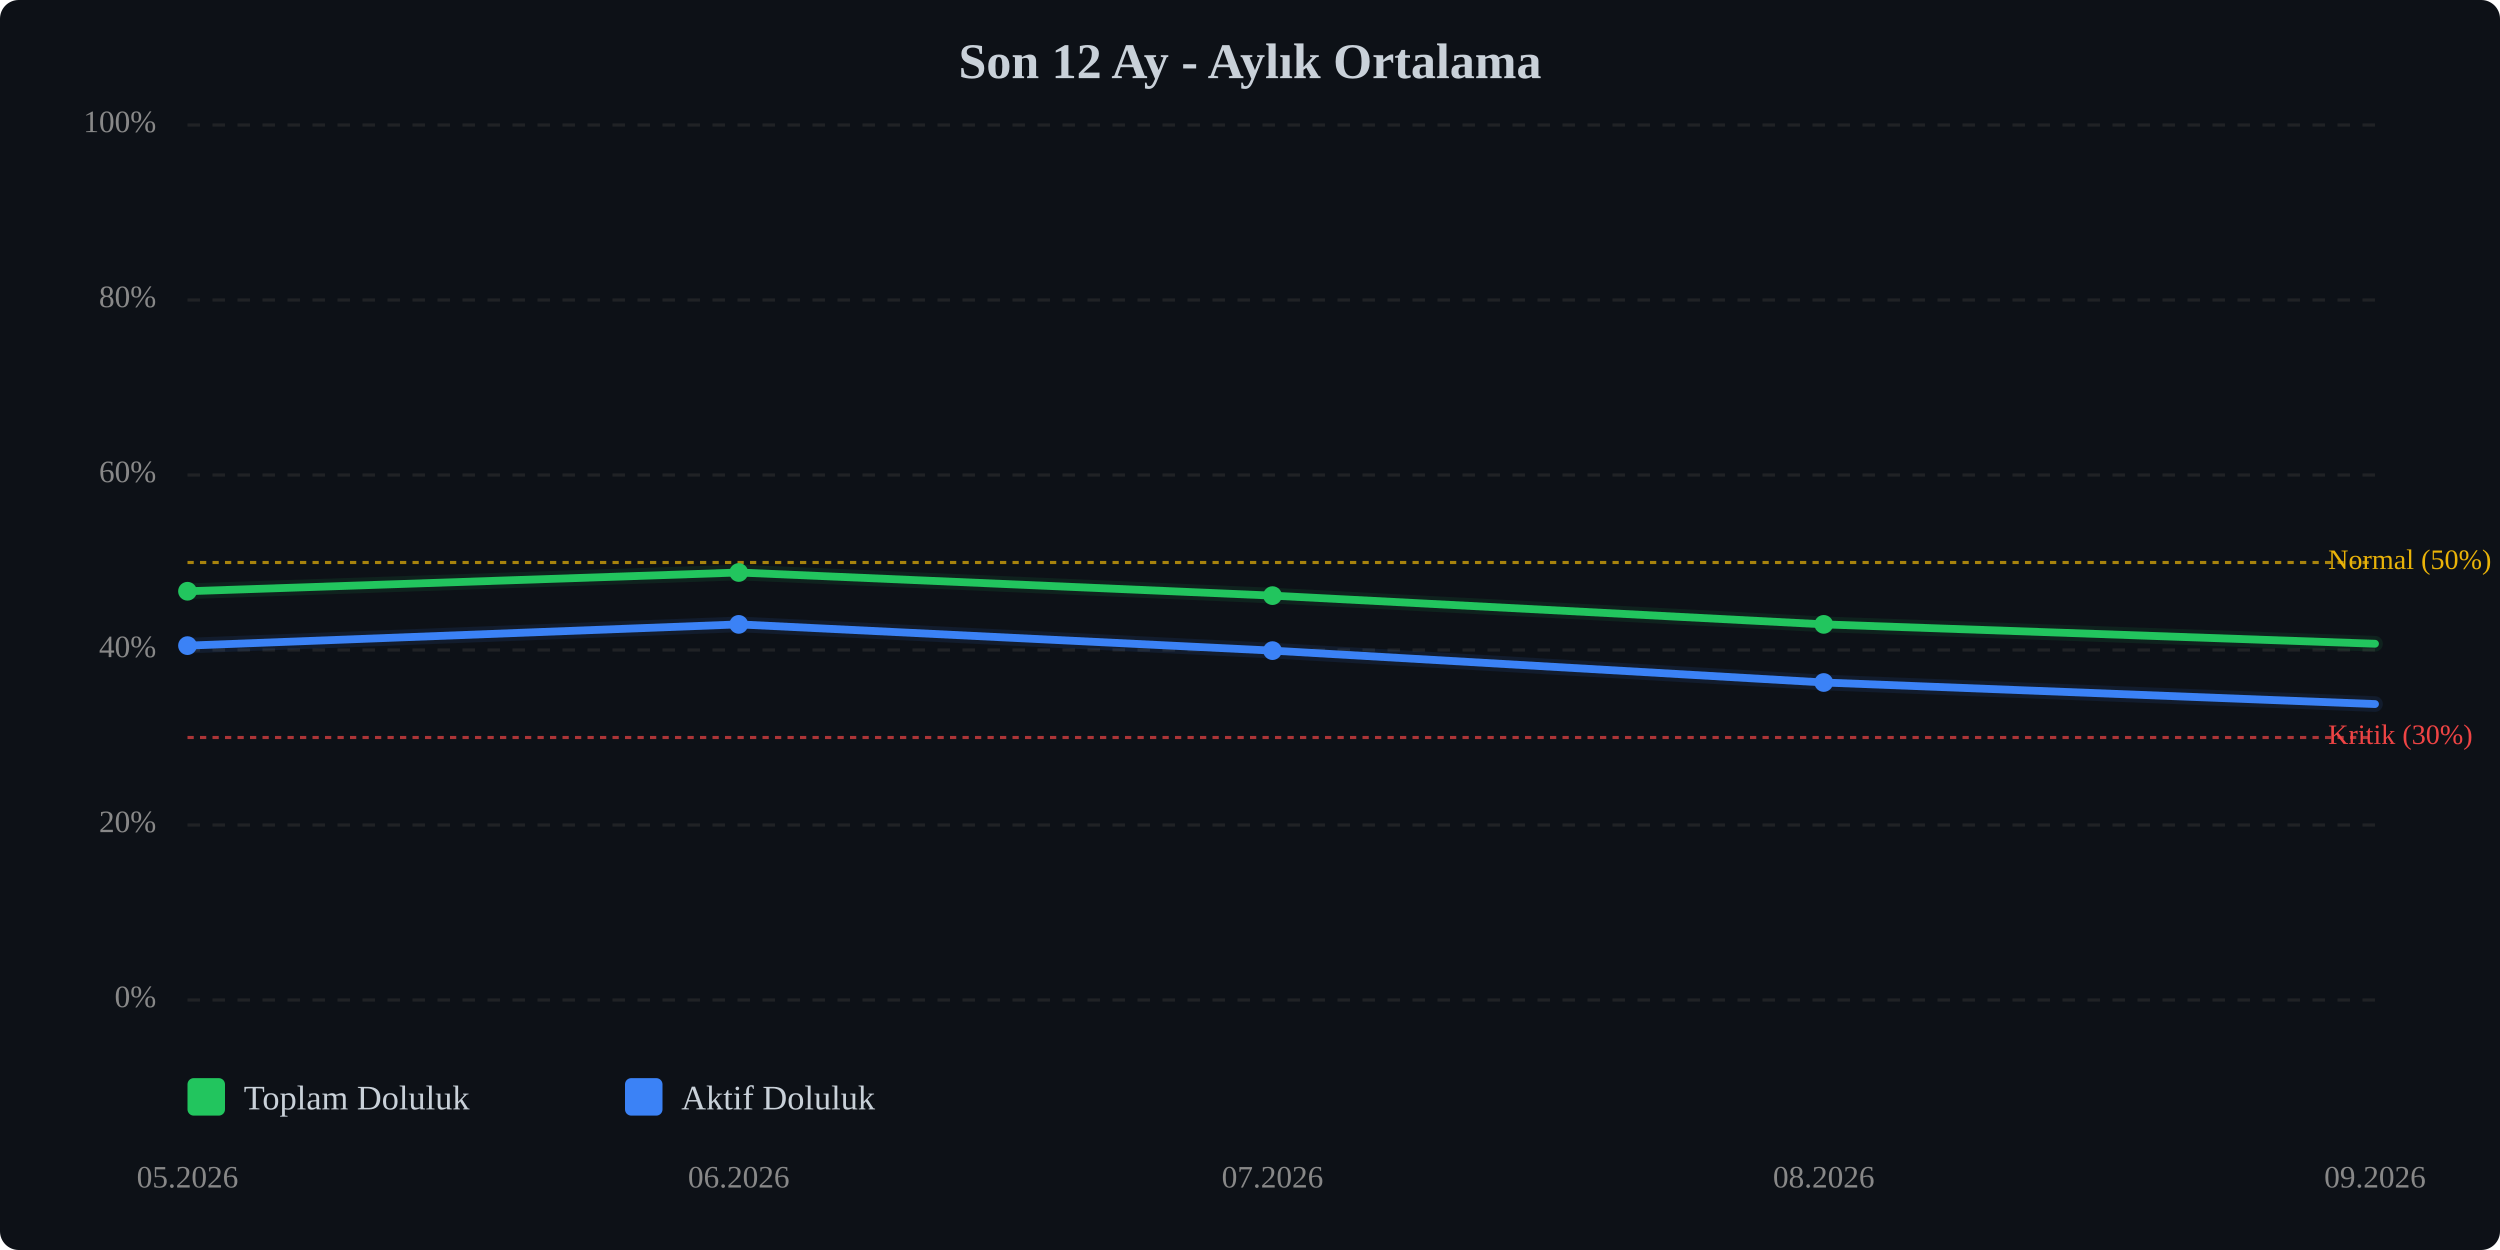
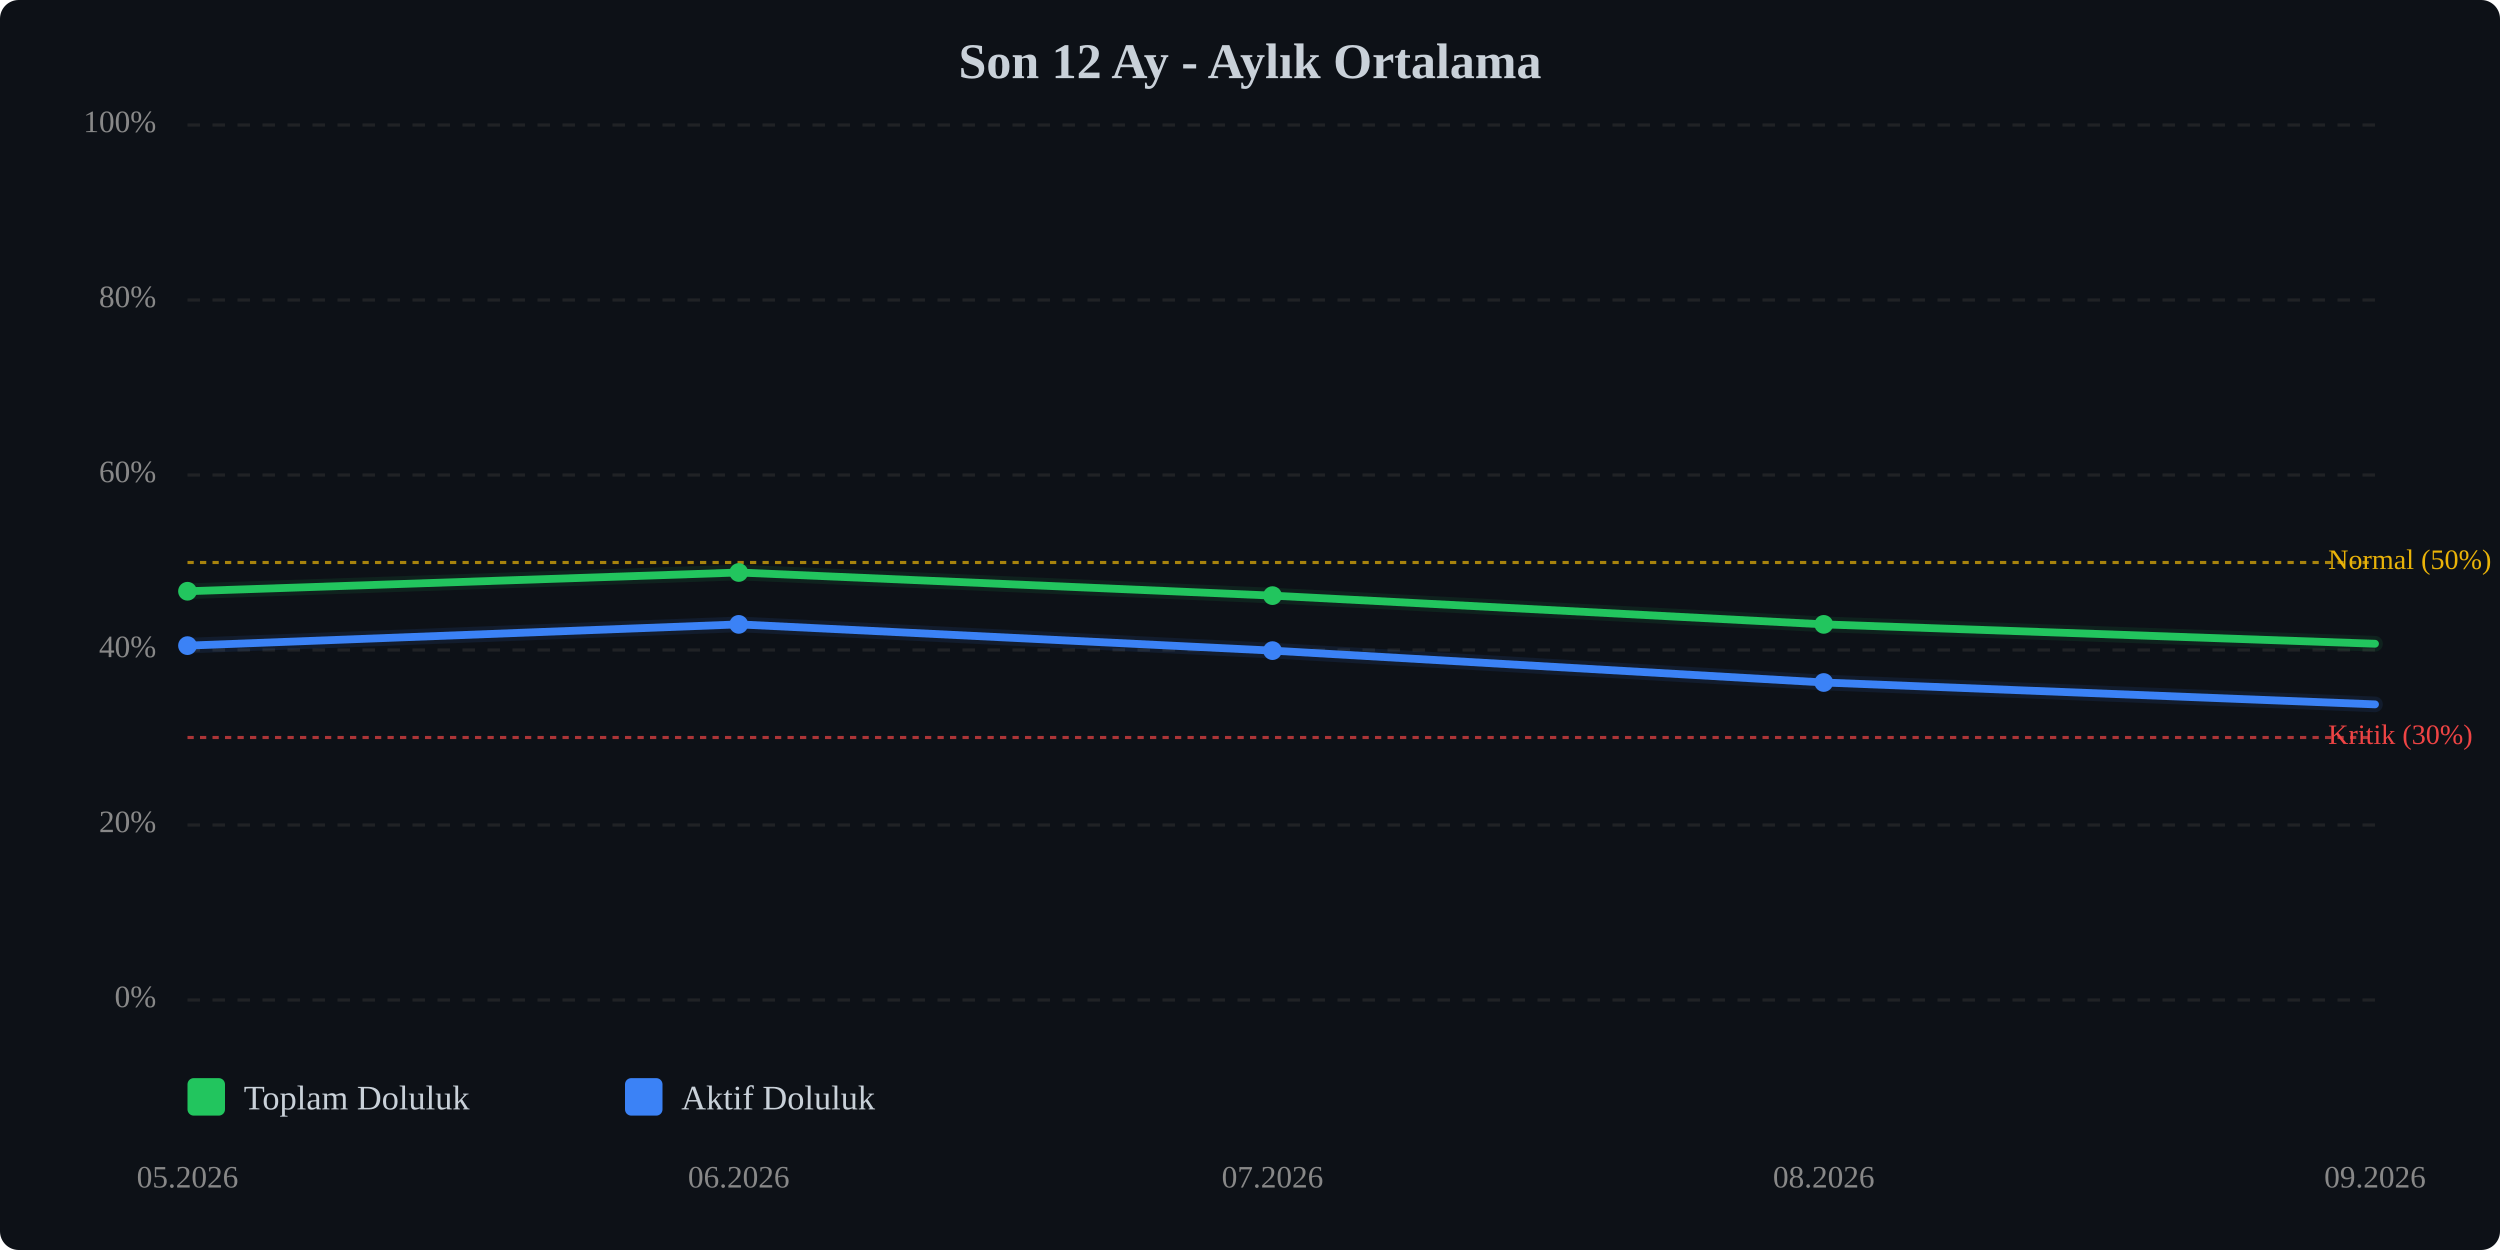
<svg xmlns="http://www.w3.org/2000/svg" viewBox="0 0 800 400" width="100%" style="max-width:800px;">
  <rect width="800" height="400" fill="#0d1117" rx="6" />
  <text x="400.0" y="25" text-anchor="middle" font-size="16" font-weight="bold" fill="#c9d1d9">Son 12 Ay - Aylık Ortalama</text>
  <line x1="60" y1="320.0" x2="760" y2="320.0" stroke="#333" stroke-width="1" stroke-dasharray="4,4" opacity="0.5" />
  <text x="50" y="320.0" text-anchor="end" dominant-baseline="middle" font-size="10" fill="#888">0%</text>
  <line x1="60" y1="264.0" x2="760" y2="264.0" stroke="#333" stroke-width="1" stroke-dasharray="4,4" opacity="0.5" />
  <text x="50" y="264.0" text-anchor="end" dominant-baseline="middle" font-size="10" fill="#888">20%</text>
  <line x1="60" y1="208.0" x2="760" y2="208.0" stroke="#333" stroke-width="1" stroke-dasharray="4,4" opacity="0.5" />
  <text x="50" y="208.0" text-anchor="end" dominant-baseline="middle" font-size="10" fill="#888">40%</text>
  <line x1="60" y1="152.0" x2="760" y2="152.0" stroke="#333" stroke-width="1" stroke-dasharray="4,4" opacity="0.5" />
  <text x="50" y="152.0" text-anchor="end" dominant-baseline="middle" font-size="10" fill="#888">60%</text>
  <line x1="60" y1="96.0" x2="760" y2="96.0" stroke="#333" stroke-width="1" stroke-dasharray="4,4" opacity="0.5" />
  <text x="50" y="96.0" text-anchor="end" dominant-baseline="middle" font-size="10" fill="#888">80%</text>
  <line x1="60" y1="40.0" x2="760" y2="40.0" stroke="#333" stroke-width="1" stroke-dasharray="4,4" opacity="0.5" />
  <text x="50" y="40.0" text-anchor="end" dominant-baseline="middle" font-size="10" fill="#888">100%</text>
  <line x1="60" y1="236.0" x2="760" y2="236.0" stroke="#ef4444" stroke-width="1" stroke-dasharray="2,2" opacity="0.7" />
  <text x="745" y="236.0" dominant-baseline="middle" font-size="9" fill="#ef4444">Kritik (30%)</text>
  <line x1="60" y1="180.0" x2="760" y2="180.0" stroke="#eab308" stroke-width="1" stroke-dasharray="2,2" opacity="0.7" />
  <text x="745" y="180.0" dominant-baseline="middle" font-size="9" fill="#eab308">Normal (50%)</text>
  <polyline points="60.0,189.2 236.4,183.2 407.2,190.6 583.6,199.8 760.0,206.0" fill="none" stroke="#22c55e" stroke-width="2.5" stroke-linecap="round" stroke-linejoin="round" />
  <polyline points="60.0,189.2 236.4,183.2 407.2,190.6 583.6,199.8 760.0,206.0" fill="none" stroke="#22c55e" stroke-width="5" opacity="0.1" stroke-linecap="round" stroke-linejoin="round" />
-   <polyline points="60.0,206.6 236.4,199.8 407.2,208.2 583.6,218.4 760.0,225.3" fill="none" stroke="#3b82f6" stroke-width="2.5" stroke-linecap="round" stroke-linejoin="round" />
-   <polyline points="60.0,206.6 236.4,199.8 407.2,208.2 583.6,218.4 760.0,225.3" fill="none" stroke="#3b82f6" stroke-width="5" opacity="0.1" stroke-linecap="round" stroke-linejoin="round" />
+   <polyline points="60.0,206.6 236.4,199.8 407.2,208.2 583.6,218.4 760.0,225.4" fill="none" stroke="#3b82f6" stroke-width="2.5" stroke-linecap="round" stroke-linejoin="round" />
+   <polyline points="60.0,206.6 236.4,199.8 407.2,208.2 583.6,218.4 760.0,225.4" fill="none" stroke="#3b82f6" stroke-width="5" opacity="0.1" stroke-linecap="round" stroke-linejoin="round" />
  <circle cx="60.0" cy="189.2" r="3" fill="#22c55e" />
  <circle cx="236.4" cy="183.2" r="3" fill="#22c55e" />
  <circle cx="407.2" cy="190.6" r="3" fill="#22c55e" />
  <circle cx="583.6" cy="199.8" r="3" fill="#22c55e" />
  <circle cx="60.0" cy="206.6" r="3" fill="#3b82f6" />
  <circle cx="236.4" cy="199.8" r="3" fill="#3b82f6" />
  <circle cx="407.2" cy="208.2" r="3" fill="#3b82f6" />
  <circle cx="583.6" cy="218.4" r="3" fill="#3b82f6" />
  <text x="60.0" y="380" text-anchor="middle" font-size="10" fill="#888">05.2026</text>
  <text x="236.4" y="380" text-anchor="middle" font-size="10" fill="#888">06.2026</text>
  <text x="407.2" y="380" text-anchor="middle" font-size="10" fill="#888">07.2026</text>
  <text x="583.6" y="380" text-anchor="middle" font-size="10" fill="#888">08.2026</text>
  <text x="760.0" y="380" text-anchor="middle" font-size="10" fill="#888">09.2026</text>
  <g transform="translate(60, 345)">
    <rect x="0" y="0" width="12" height="12" fill="#22c55e" rx="2" />
    <text x="18" y="10" font-size="11" fill="#c9d1d9">Toplam Doluluk</text>
    <rect x="140" y="0" width="12" height="12" fill="#3b82f6" rx="2" />
    <text x="158" y="10" font-size="11" fill="#c9d1d9">Aktif Doluluk</text>
  </g>
</svg>
